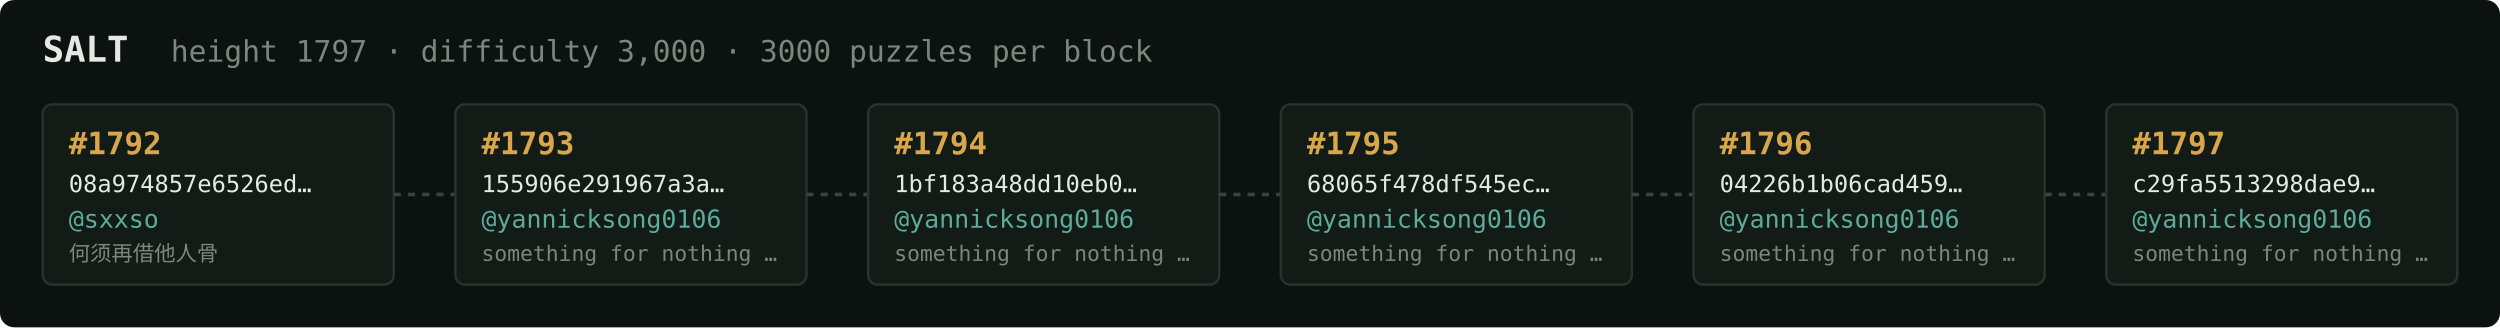
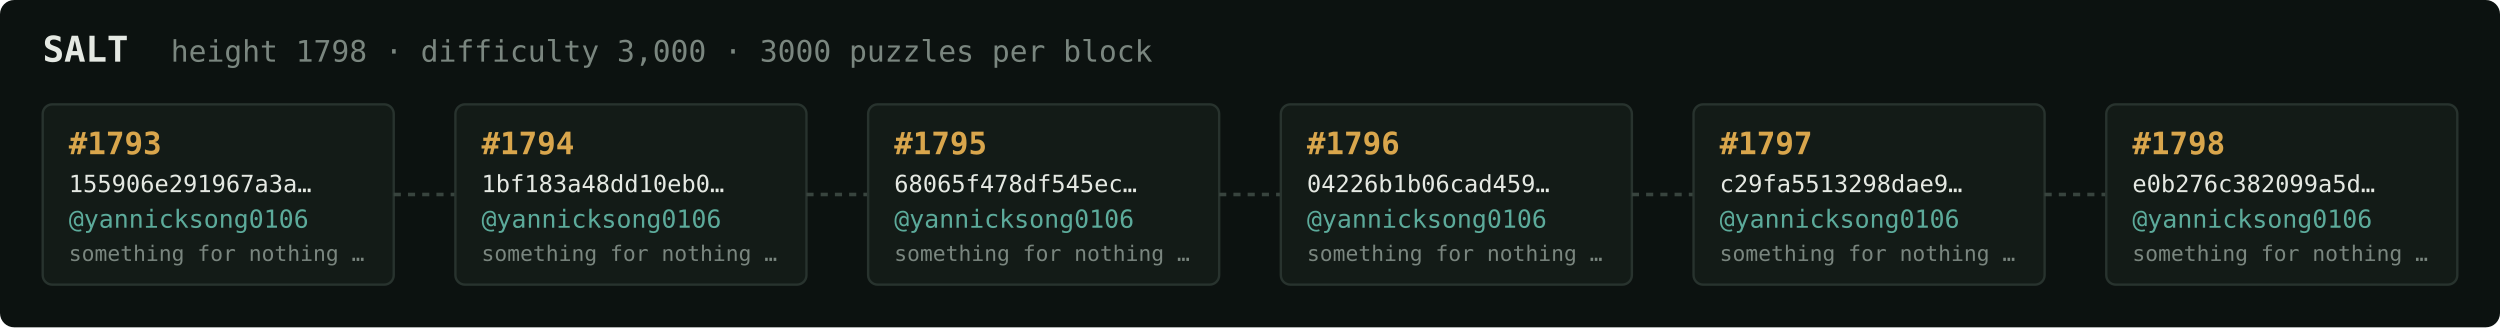
<svg xmlns="http://www.w3.org/2000/svg" width="1054" height="138" viewBox="0 0 1054 138" font-family="ui-monospace,SFMono-Regular,Menlo,monospace">
  <rect fill="#0c1210" width="1054" height="138" rx="6" />
  <text x="18" y="26" fill="#e5e9e3" font-size="15" font-weight="700">SALT</text>
-   <text x="72" y="26" fill="#7a867f" font-size="12.5">height 1797 · difficulty 3,000 · 3000 puzzles per block</text>
+   <text x="72" y="26" fill="#7a867f" font-size="12.5">height 1798 · difficulty 3,000 · 3000 puzzles per block</text>
  <rect x="18" y="44" width="148" height="76" rx="4" fill="#131b17" stroke="#28332e" stroke-width="1" />
-   <text x="29" y="65" fill="#d9a64c" font-size="13" font-weight="700">#1792</text>
-   <text x="29" y="81" fill="#e5e9e3" font-size="10">08a974857e6526ed…</text>
-   <text x="29" y="96" fill="#5cab9b" font-size="10.5">@sxxso</text>
-   <text x="29" y="110" fill="#7a867f" font-size="9">何须再借他人骨</text>
+   <text x="29" y="65" fill="#d9a64c" font-size="13" font-weight="700">#1793</text>
+   <text x="29" y="81" fill="#e5e9e3" font-size="10">155906e291967a3a…</text>
+   <text x="29" y="96" fill="#5cab9b" font-size="10.5">@yannicksong0106</text>
+   <text x="29" y="110" fill="#7a867f" font-size="9">something for nothing …</text>
  <line x1="166" y1="82.0" x2="192" y2="82.0" stroke="#38443e" stroke-width="1.5" stroke-dasharray="3 3" />
  <rect x="192" y="44" width="148" height="76" rx="4" fill="#131b17" stroke="#28332e" stroke-width="1" />
-   <text x="203" y="65" fill="#d9a64c" font-size="13" font-weight="700">#1793</text>
-   <text x="203" y="81" fill="#e5e9e3" font-size="10">155906e291967a3a…</text>
+   <text x="203" y="65" fill="#d9a64c" font-size="13" font-weight="700">#1794</text>
+   <text x="203" y="81" fill="#e5e9e3" font-size="10">1bf183a48dd10eb0…</text>
  <text x="203" y="96" fill="#5cab9b" font-size="10.5">@yannicksong0106</text>
  <text x="203" y="110" fill="#7a867f" font-size="9">something for nothing …</text>
  <line x1="340" y1="82.0" x2="366" y2="82.0" stroke="#38443e" stroke-width="1.5" stroke-dasharray="3 3" />
  <rect x="366" y="44" width="148" height="76" rx="4" fill="#131b17" stroke="#28332e" stroke-width="1" />
-   <text x="377" y="65" fill="#d9a64c" font-size="13" font-weight="700">#1794</text>
-   <text x="377" y="81" fill="#e5e9e3" font-size="10">1bf183a48dd10eb0…</text>
+   <text x="377" y="65" fill="#d9a64c" font-size="13" font-weight="700">#1795</text>
+   <text x="377" y="81" fill="#e5e9e3" font-size="10">68065f478df545ec…</text>
  <text x="377" y="96" fill="#5cab9b" font-size="10.5">@yannicksong0106</text>
  <text x="377" y="110" fill="#7a867f" font-size="9">something for nothing …</text>
  <line x1="514" y1="82.0" x2="540" y2="82.0" stroke="#38443e" stroke-width="1.5" stroke-dasharray="3 3" />
  <rect x="540" y="44" width="148" height="76" rx="4" fill="#131b17" stroke="#28332e" stroke-width="1" />
-   <text x="551" y="65" fill="#d9a64c" font-size="13" font-weight="700">#1795</text>
-   <text x="551" y="81" fill="#e5e9e3" font-size="10">68065f478df545ec…</text>
+   <text x="551" y="65" fill="#d9a64c" font-size="13" font-weight="700">#1796</text>
+   <text x="551" y="81" fill="#e5e9e3" font-size="10">04226b1b06cad459…</text>
  <text x="551" y="96" fill="#5cab9b" font-size="10.5">@yannicksong0106</text>
  <text x="551" y="110" fill="#7a867f" font-size="9">something for nothing …</text>
  <line x1="688" y1="82.0" x2="714" y2="82.0" stroke="#38443e" stroke-width="1.5" stroke-dasharray="3 3" />
  <rect x="714" y="44" width="148" height="76" rx="4" fill="#131b17" stroke="#28332e" stroke-width="1" />
-   <text x="725" y="65" fill="#d9a64c" font-size="13" font-weight="700">#1796</text>
-   <text x="725" y="81" fill="#e5e9e3" font-size="10">04226b1b06cad459…</text>
+   <text x="725" y="65" fill="#d9a64c" font-size="13" font-weight="700">#1797</text>
+   <text x="725" y="81" fill="#e5e9e3" font-size="10">c29fa5513298dae9…</text>
  <text x="725" y="96" fill="#5cab9b" font-size="10.5">@yannicksong0106</text>
  <text x="725" y="110" fill="#7a867f" font-size="9">something for nothing …</text>
  <line x1="862" y1="82.0" x2="888" y2="82.0" stroke="#38443e" stroke-width="1.5" stroke-dasharray="3 3" />
  <rect x="888" y="44" width="148" height="76" rx="4" fill="#131b17" stroke="#28332e" stroke-width="1" />
-   <text x="899" y="65" fill="#d9a64c" font-size="13" font-weight="700">#1797</text>
-   <text x="899" y="81" fill="#e5e9e3" font-size="10">c29fa5513298dae9…</text>
+   <text x="899" y="65" fill="#d9a64c" font-size="13" font-weight="700">#1798</text>
+   <text x="899" y="81" fill="#e5e9e3" font-size="10">e0b276c382099a5d…</text>
  <text x="899" y="96" fill="#5cab9b" font-size="10.5">@yannicksong0106</text>
  <text x="899" y="110" fill="#7a867f" font-size="9">something for nothing …</text>
</svg>
